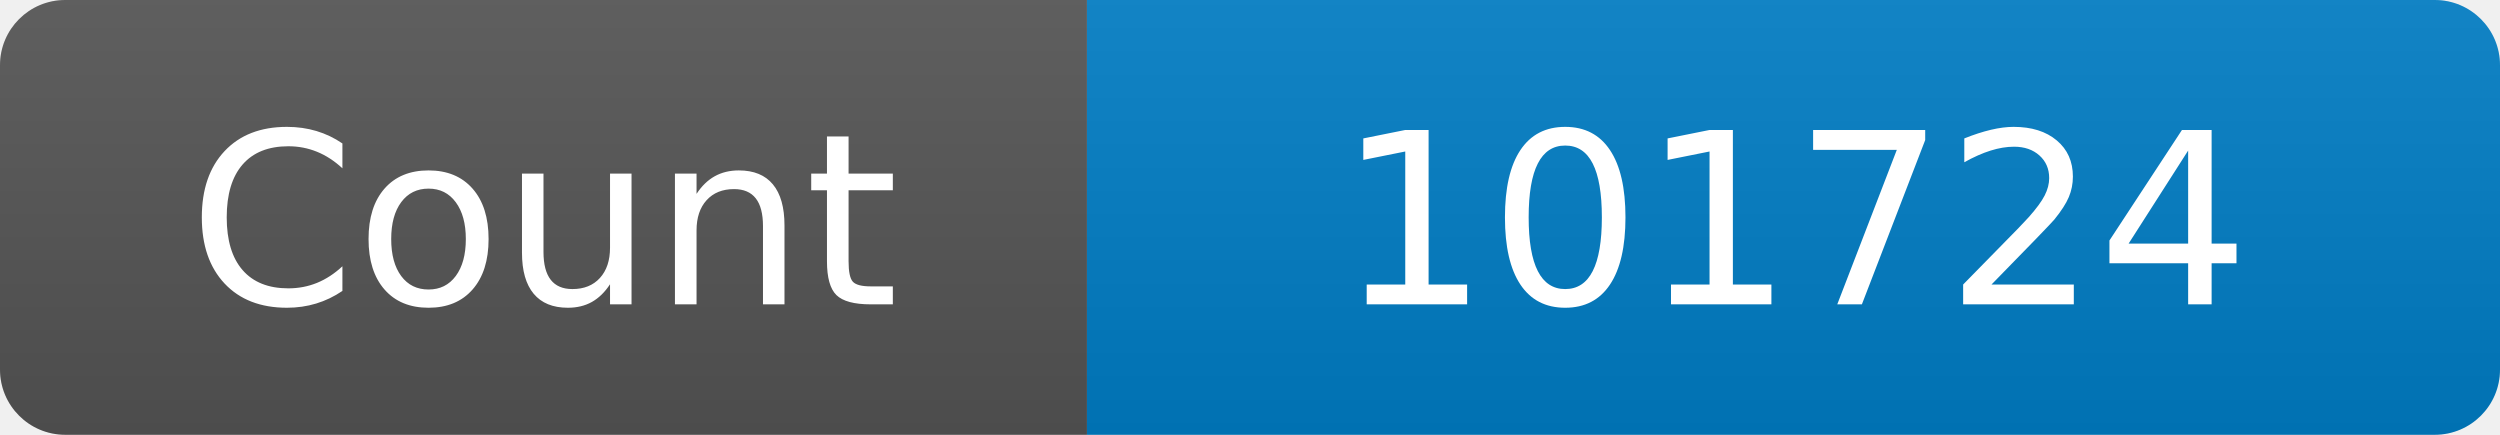
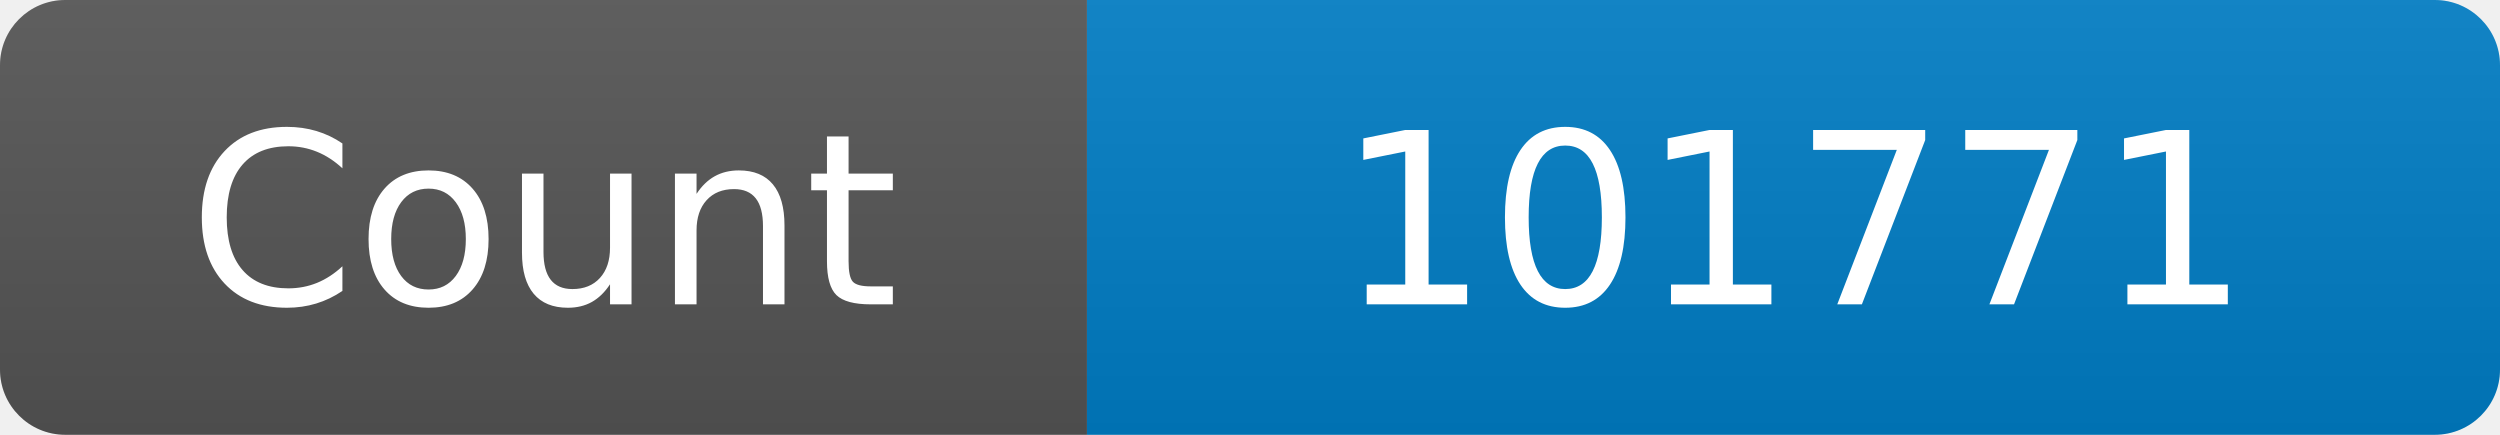
<svg xmlns="http://www.w3.org/2000/svg" width="115" height="20" role="img" aria-label="Maintained?: yes">
  <linearGradient id="s" x2="0" y2="100%">
    <stop offset="0" stop-color="#bbb" stop-opacity=".1" />
    <stop offset="1" stop-opacity=".1" />
  </linearGradient>
  <clipPath id="r">
    <rect width="115" height="20" rx="3" fill="#fff" />
  </clipPath>
  <g clip-path="url(#r)">
    <rect width="50" height="20" fill="#555" />
    <rect x="50" width="160" height="20" fill="#007ec6" />
    <rect width="115" height="20" fill="url(#s)" />
  </g>
  <g fill="#fff" text-anchor="middle" font-family="Verdana,Geneva,DejaVu Sans,sans-serif" font-size="110">
    <text x="250" y="140" transform="scale(.1)" fill="#fff">Count</text>
-     <text x="825" y="140" transform="scale(.1)" fill="#fff">101724</text>
+     <text x="825" y="140" transform="scale(.1)" fill="#fff">101771</text>
  </g>
</svg>
